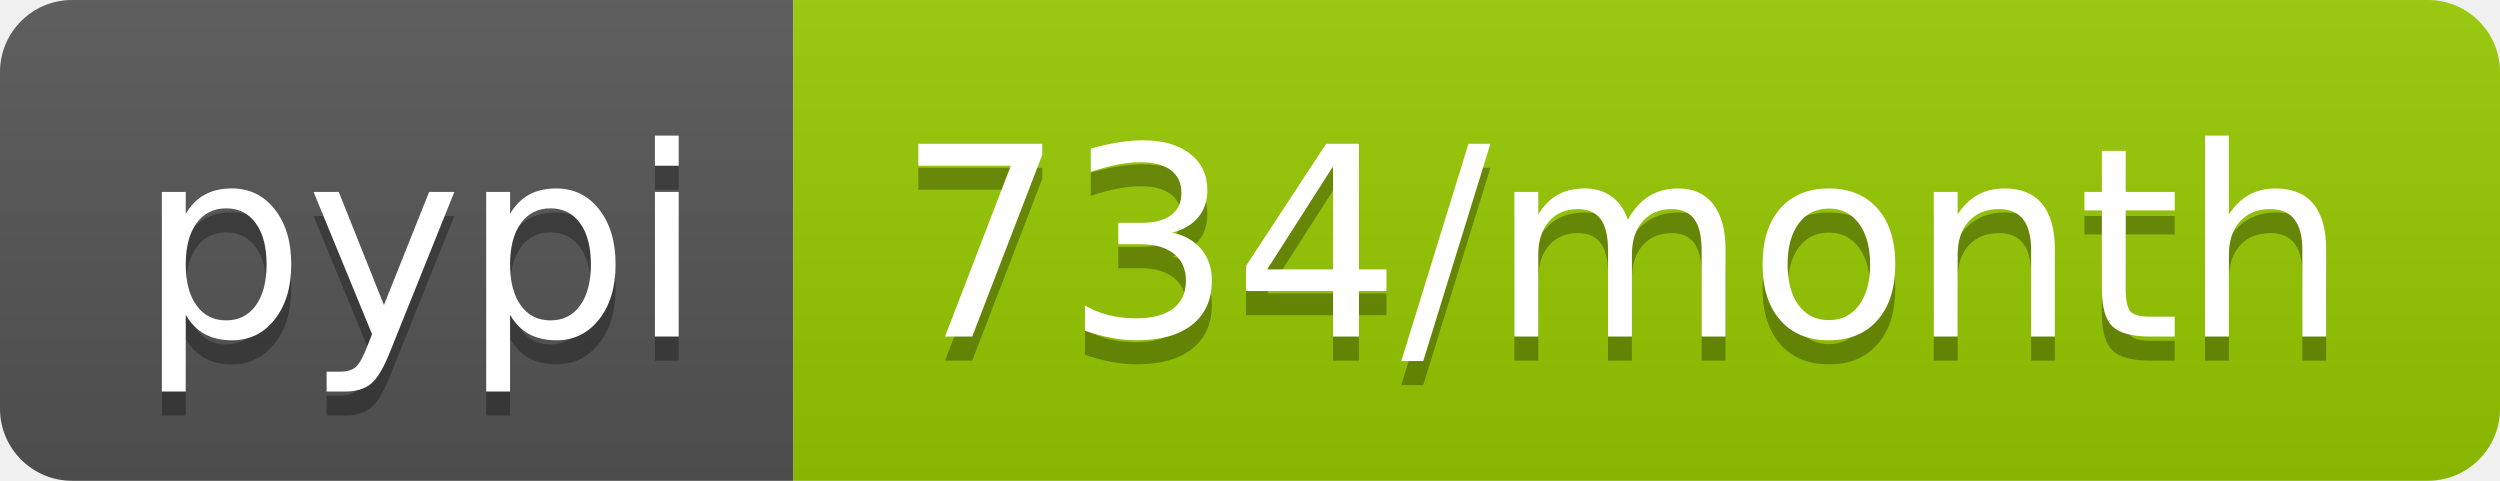
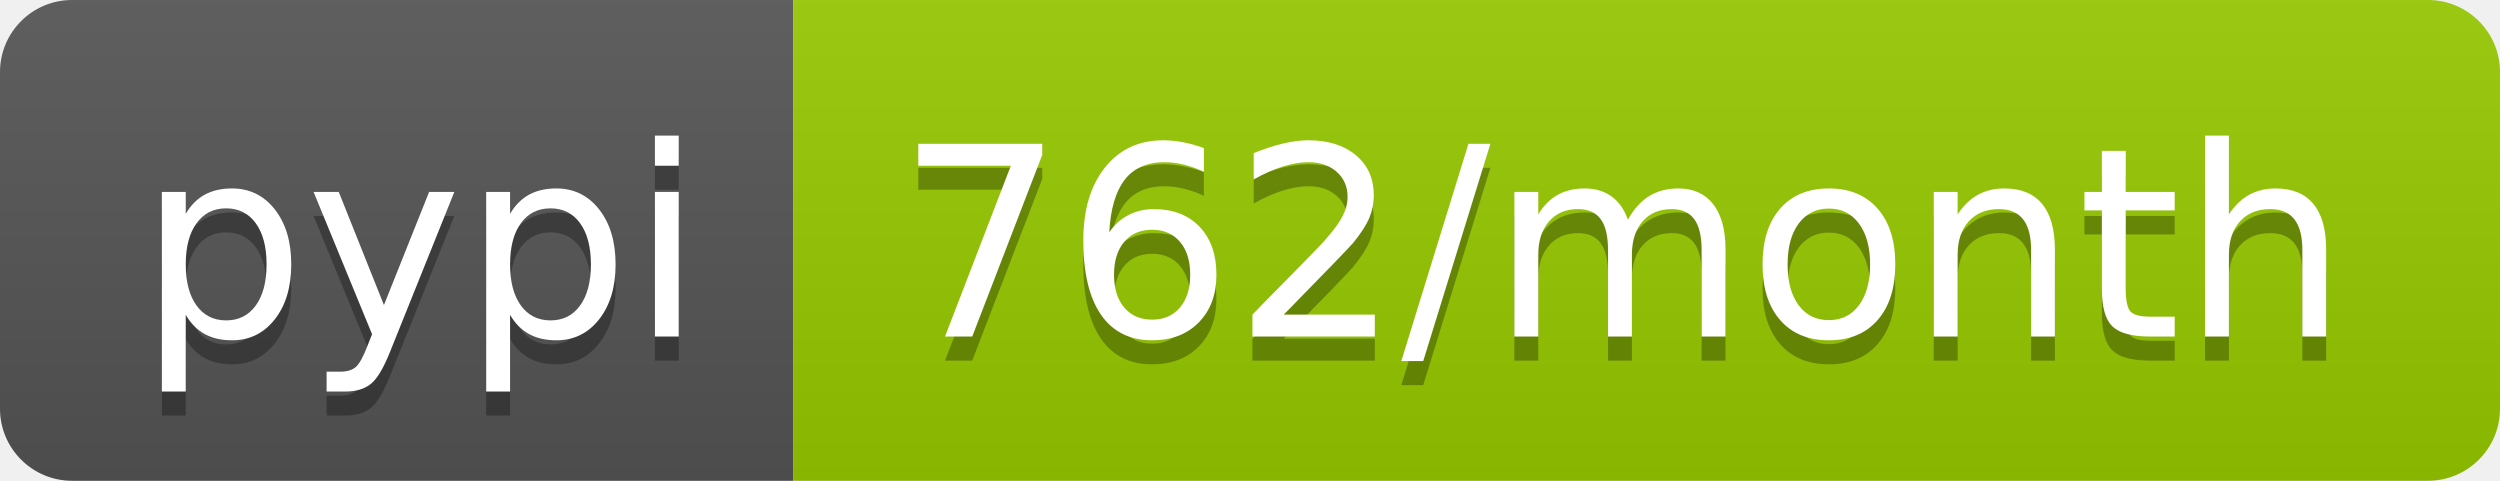
- <svg xmlns="http://www.w3.org/2000/svg" width="104" height="20" role="img" aria-label="pypi: 734/month">
+ <svg xmlns="http://www.w3.org/2000/svg" width="104" height="20" role="img" aria-label="pypi: 762/month">
  <linearGradient id="s" x2="0" y2="100%">
    <stop offset="0" stop-color="#bbb" stop-opacity=".1" />
    <stop offset="1" stop-opacity=".1" />
  </linearGradient>
  <clipPath id="r">
    <rect width="104" height="20" rx="3" fill="#fff" />
  </clipPath>
  <g clip-path="url(#r)">
    <rect width="33" height="20" fill="#555" />
    <rect x="33" width="71" height="20" fill="#97ca00" />
    <rect width="104" height="20" fill="url(#s)" />
  </g>
  <g fill="#fff" text-anchor="middle" font-family="Verdana,Geneva,DejaVu Sans,sans-serif" text-rendering="geometricPrecision" font-size="110">
    <text aria-hidden="true" x="175" y="150" fill="#010101" fill-opacity=".3" transform="scale(.1)" textLength="230">pypi</text>
    <text x="175" y="140" transform="scale(.1)" fill="#fff" textLength="230">pypi</text>
-     <text aria-hidden="true" x="675" y="150" fill="#010101" fill-opacity=".3" transform="scale(.1)" textLength="610">734/month</text>
-     <text x="675" y="140" transform="scale(.1)" fill="#fff" textLength="610">734/month</text>
+     <text aria-hidden="true" x="675" y="150" fill="#010101" fill-opacity=".3" transform="scale(.1)" textLength="610">762/month</text>
+     <text x="675" y="140" transform="scale(.1)" fill="#fff" textLength="610">762/month</text>
  </g>
</svg>
